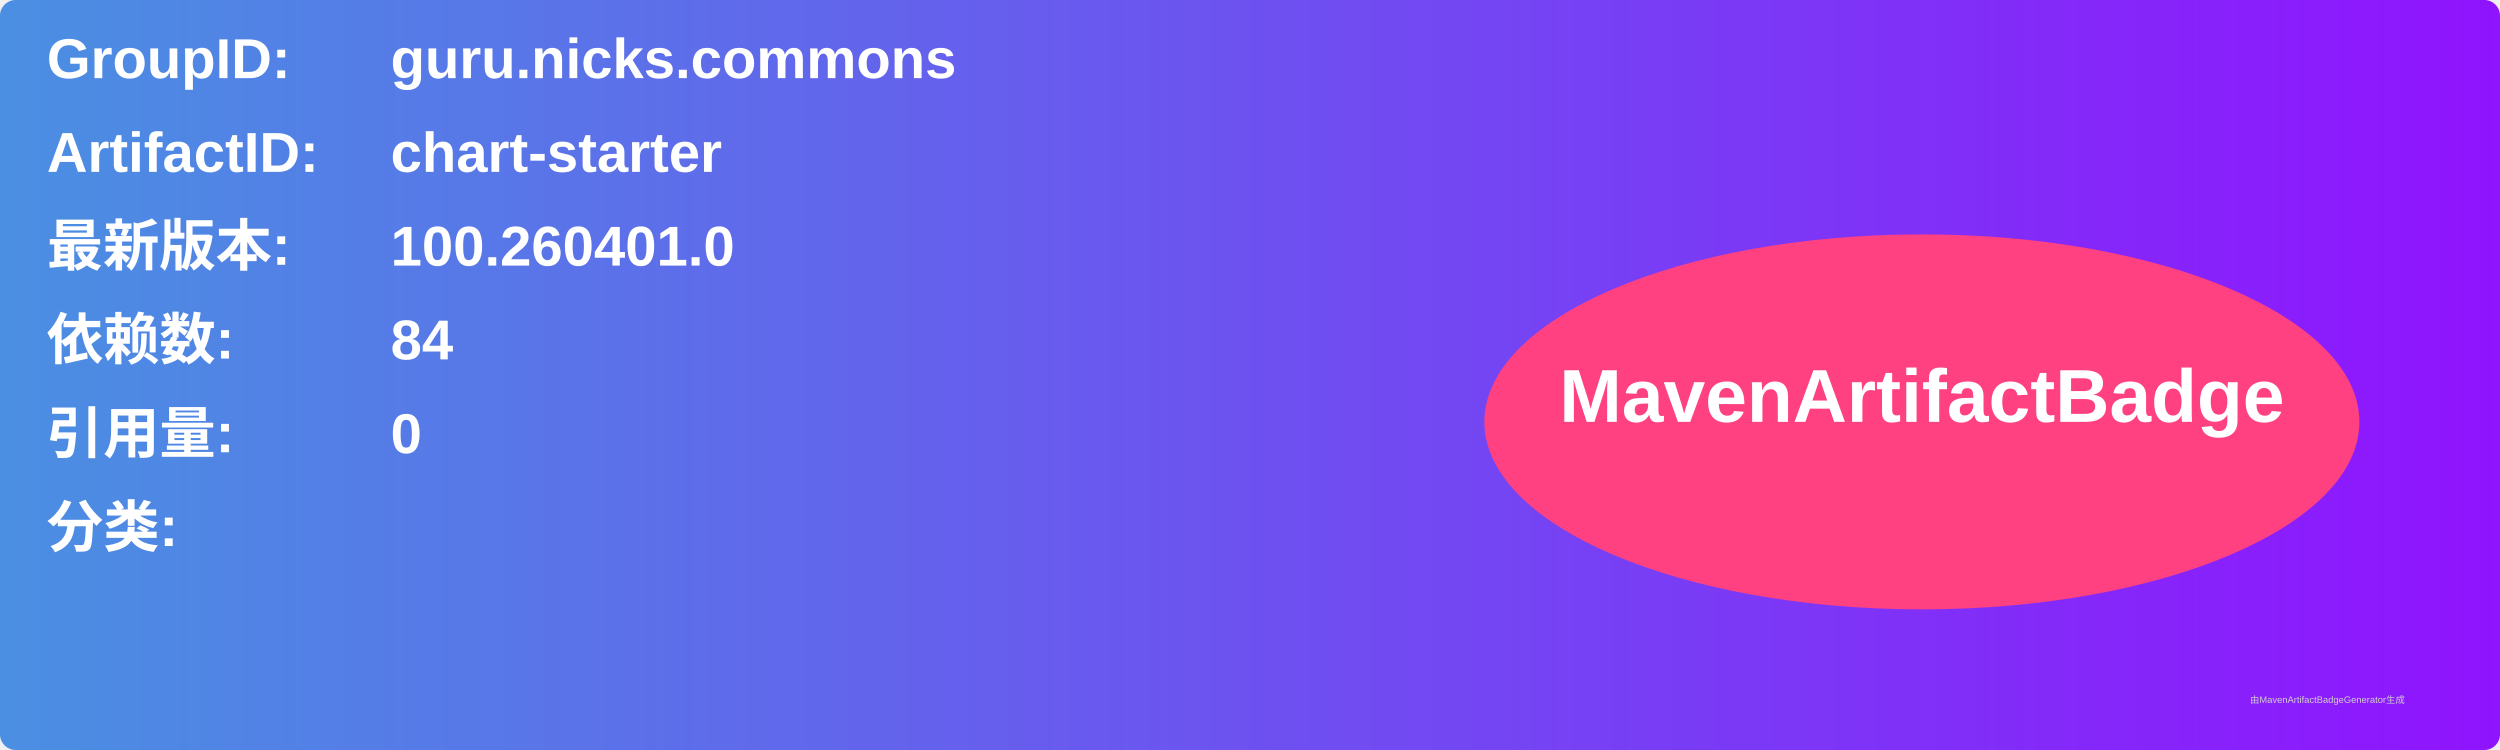
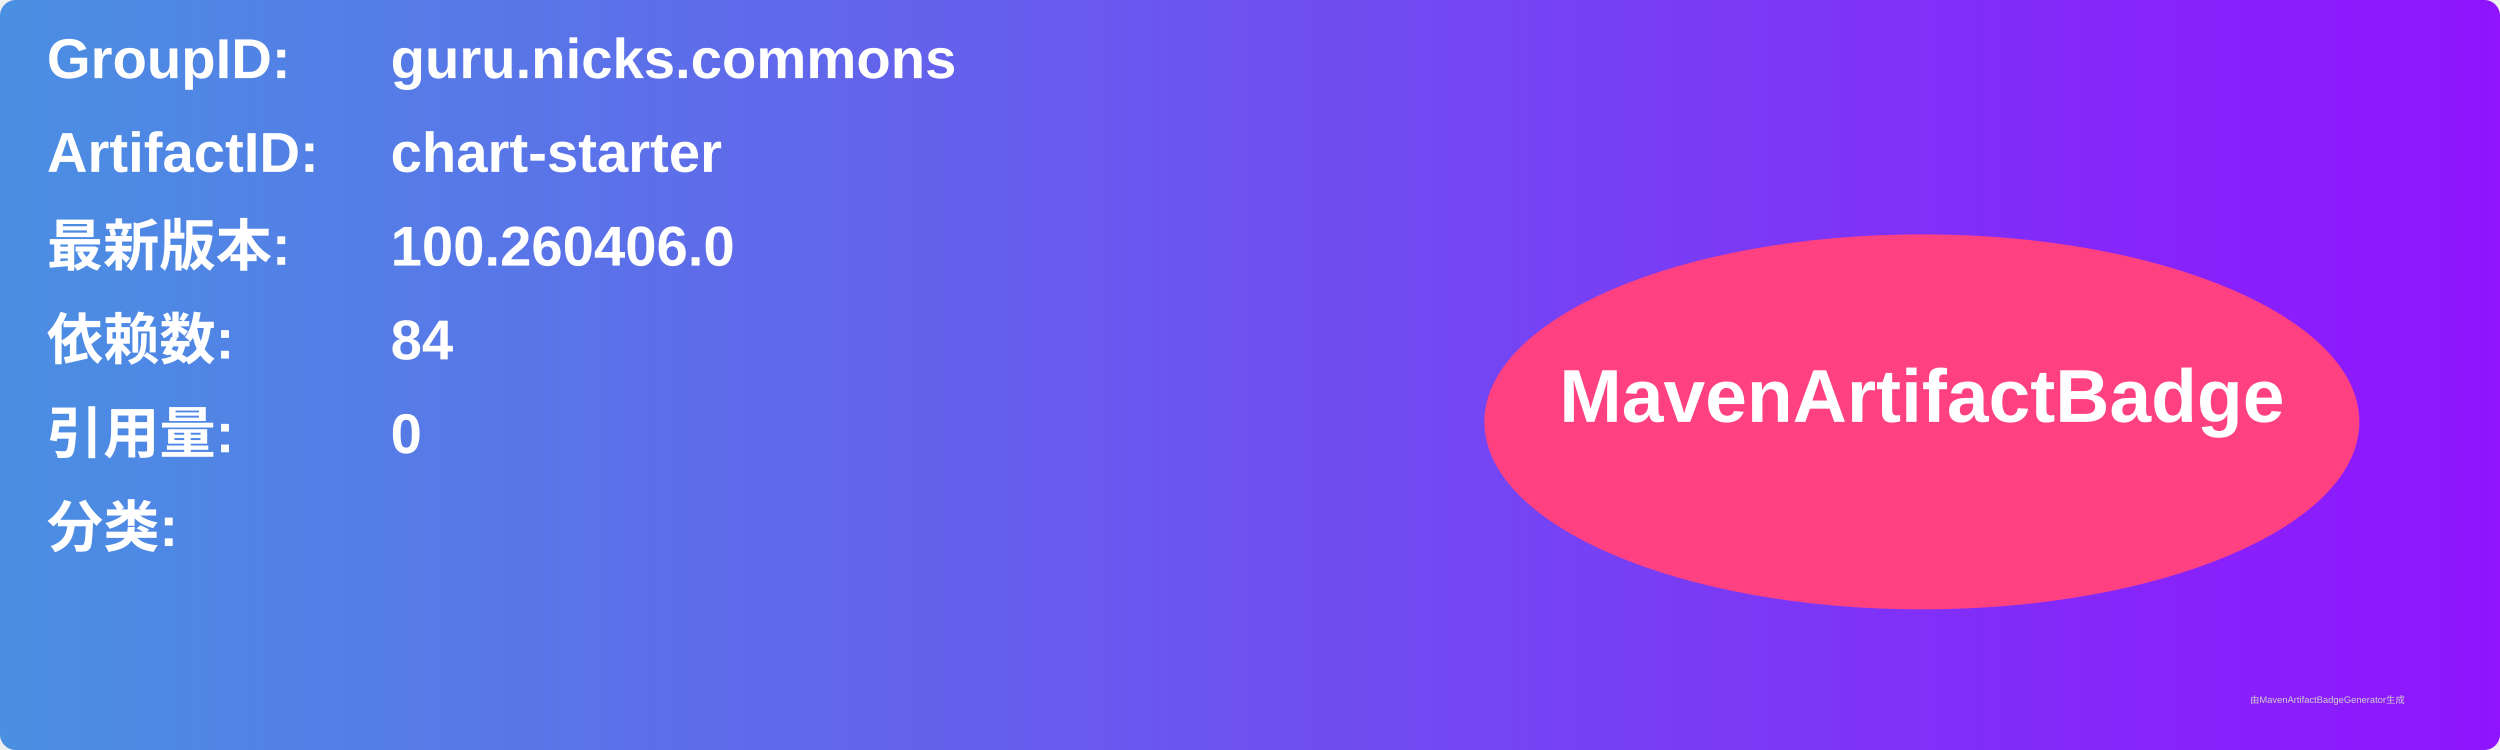
<svg xmlns="http://www.w3.org/2000/svg" width="800" height="240" viewBox="0 0 800 240">
  <linearGradient id="grad" x1="0%" y1="0%" x2="100%" y2="0%">
    <stop offset="0%" stop-color="#4a90e2" />
    <stop offset="100%" stop-color="#9013fe" />
  </linearGradient>
  <rect width="100%" height="100%" rx="5" ry="5" fill="url(#grad)" />
  <g transform="translate(15, 15)">
    <text x="0" y="10" font-family="Arial" font-size="18" fill="white" font-weight="bold" width="260">GroupID:</text>
    <text x="110" y="10" font-family="Arial" font-size="18" fill="white" font-weight="bold" width="460">guru.nicks.commons</text>
    <text x="0" y="40" font-family="Arial" font-size="18" fill="white" font-weight="bold" width="260">ArtifactID:</text>
    <text x="110" y="40" font-family="Arial" font-size="18" fill="white" font-weight="bold" width="460">chart-starter</text>
    <text x="0" y="70" font-family="Arial" font-size="18" fill="white" font-weight="bold">最新版本:</text>
    <text x="110" y="70" font-family="Arial" font-size="18" fill="white" font-weight="bold">
-       <tspan font-weight="bold">100.260401.0</tspan>
+       <tspan font-weight="bold">100.260406.0</tspan>
    </text>
    <text x="0" y="100" font-family="Arial" font-size="18" fill="white" font-weight="bold">依赖数: </text>
    <text x="110" y="100" font-family="Arial" font-size="18" fill="white">
      <tspan font-weight="bold">84</tspan>
    </text>
    <text x="0" y="130" font-family="Arial" font-size="18" fill="white" font-weight="bold">引用量: </text>
    <text x="110" y="130" font-family="Arial" font-size="18" fill="white">
      <tspan font-weight="bold">0</tspan>
    </text>
    <text x="0" y="160" font-family="Arial" font-size="18" fill="white" font-weight="bold">分类:</text>
    <text x="10" y="190" font-family="Arial" font-size="10" fill="white">
      <tspan font-weight="bold" />
    </text>
    <ellipse cx="600" cy="120" rx="140" ry="60" fill="#ff4081" />
    <text x="600" y="120" text-anchor="middle" font-family="Arial" font-size="24" fill="white" font-weight="bold">MavenArtifactBadge</text>
  </g>
  <text x="720" y="225" font-family="Arial" font-size="3" fill="#d0d0d0">由MavenArtifactBadgeGenerator生成</text>
</svg>
